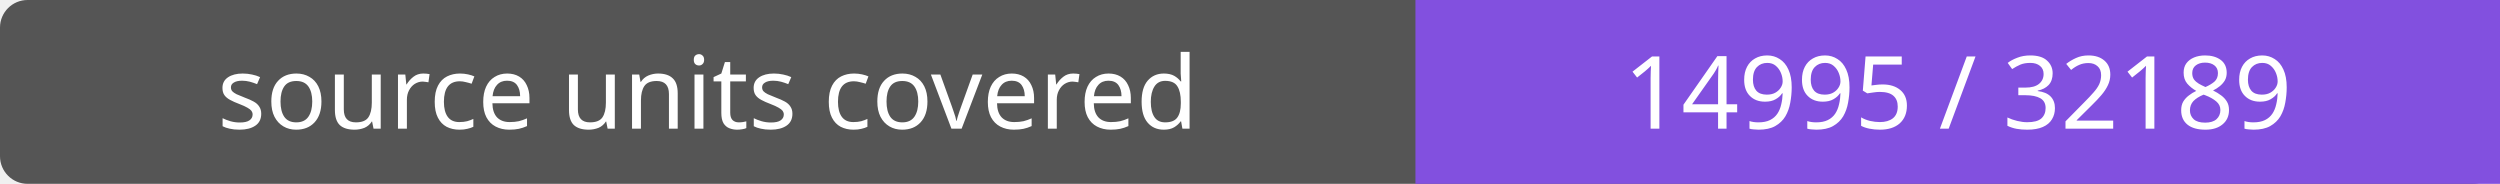
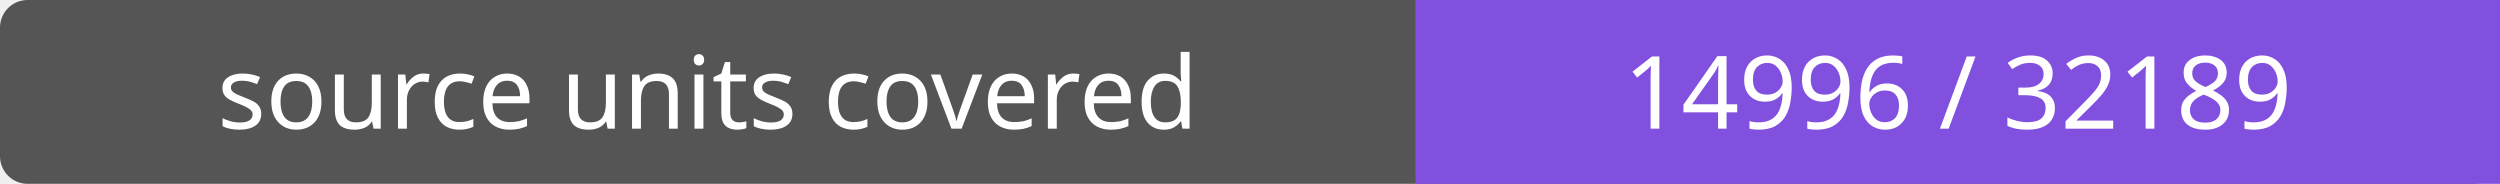
- <svg xmlns="http://www.w3.org/2000/svg" width="272" height="20" role="img" aria-label="source units covered: 14995 / 32189">
+ <svg xmlns="http://www.w3.org/2000/svg" width="272" height="20" role="img" aria-label="source units covered: 14996 / 32189">
  <rect width="272" height="20" rx="3" fill="#555" />
  <path fill="#8250df" d="M154 0h118v20H154z" />
  <g fill="#fff" text-anchor="middle" font-family="Verdana,sans-serif" font-size="11">
    <text x="77.0" y="14">source units covered</text>
-     <text x="213.0" y="14">14995 / 32189</text>
+     <text x="213.0" y="14">14996 / 32189</text>
  </g>
</svg>
